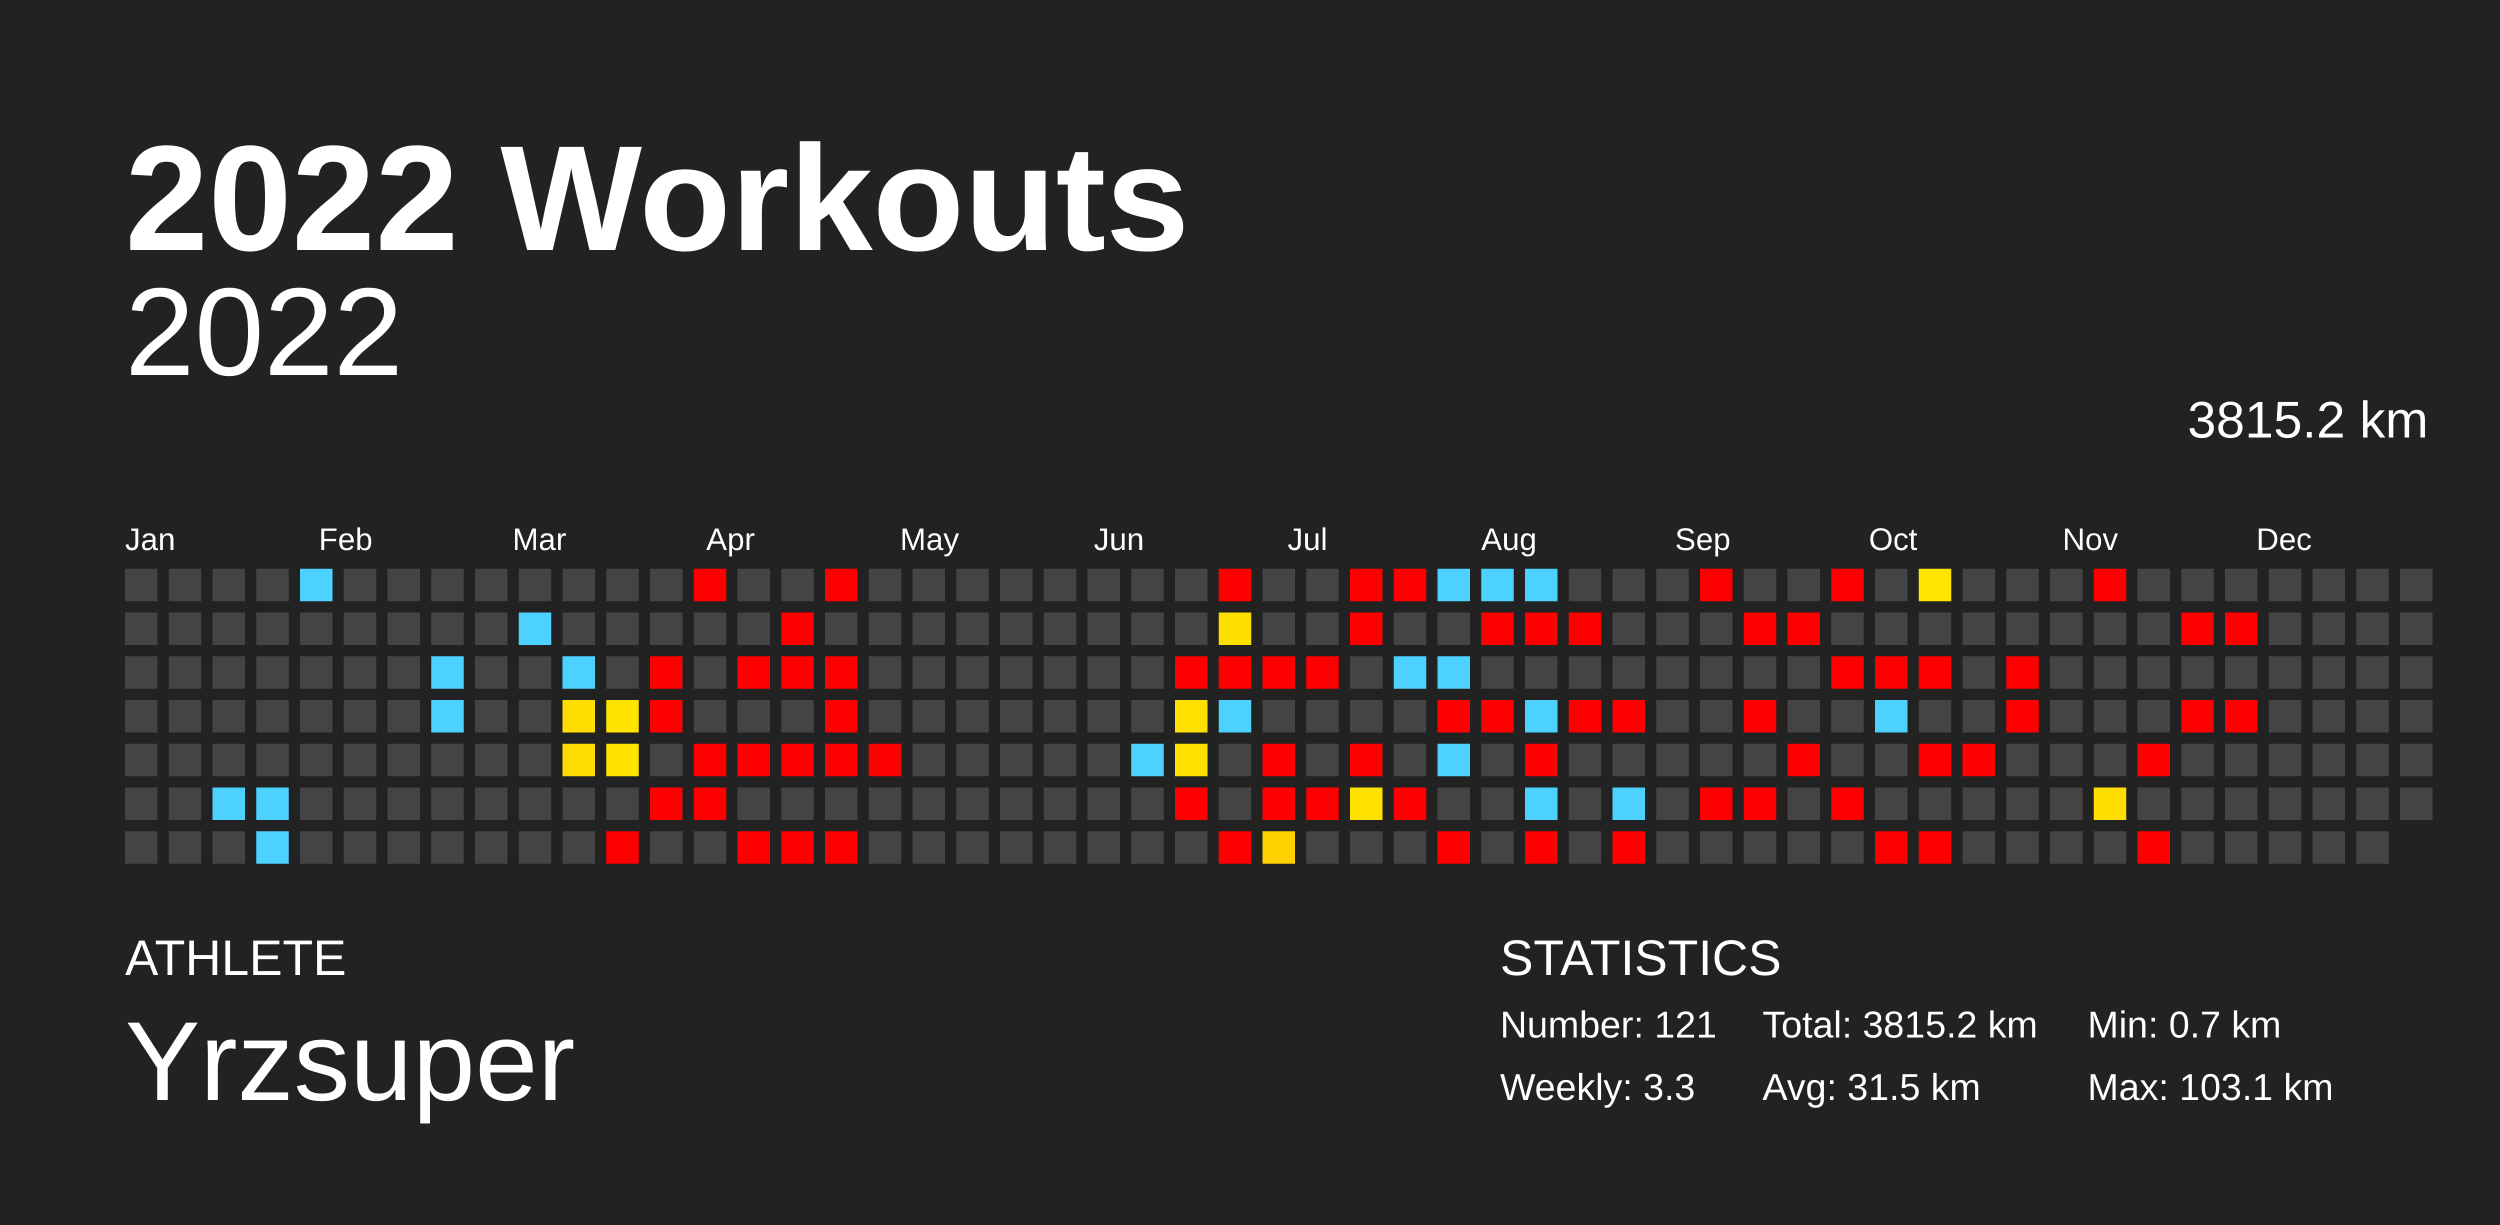
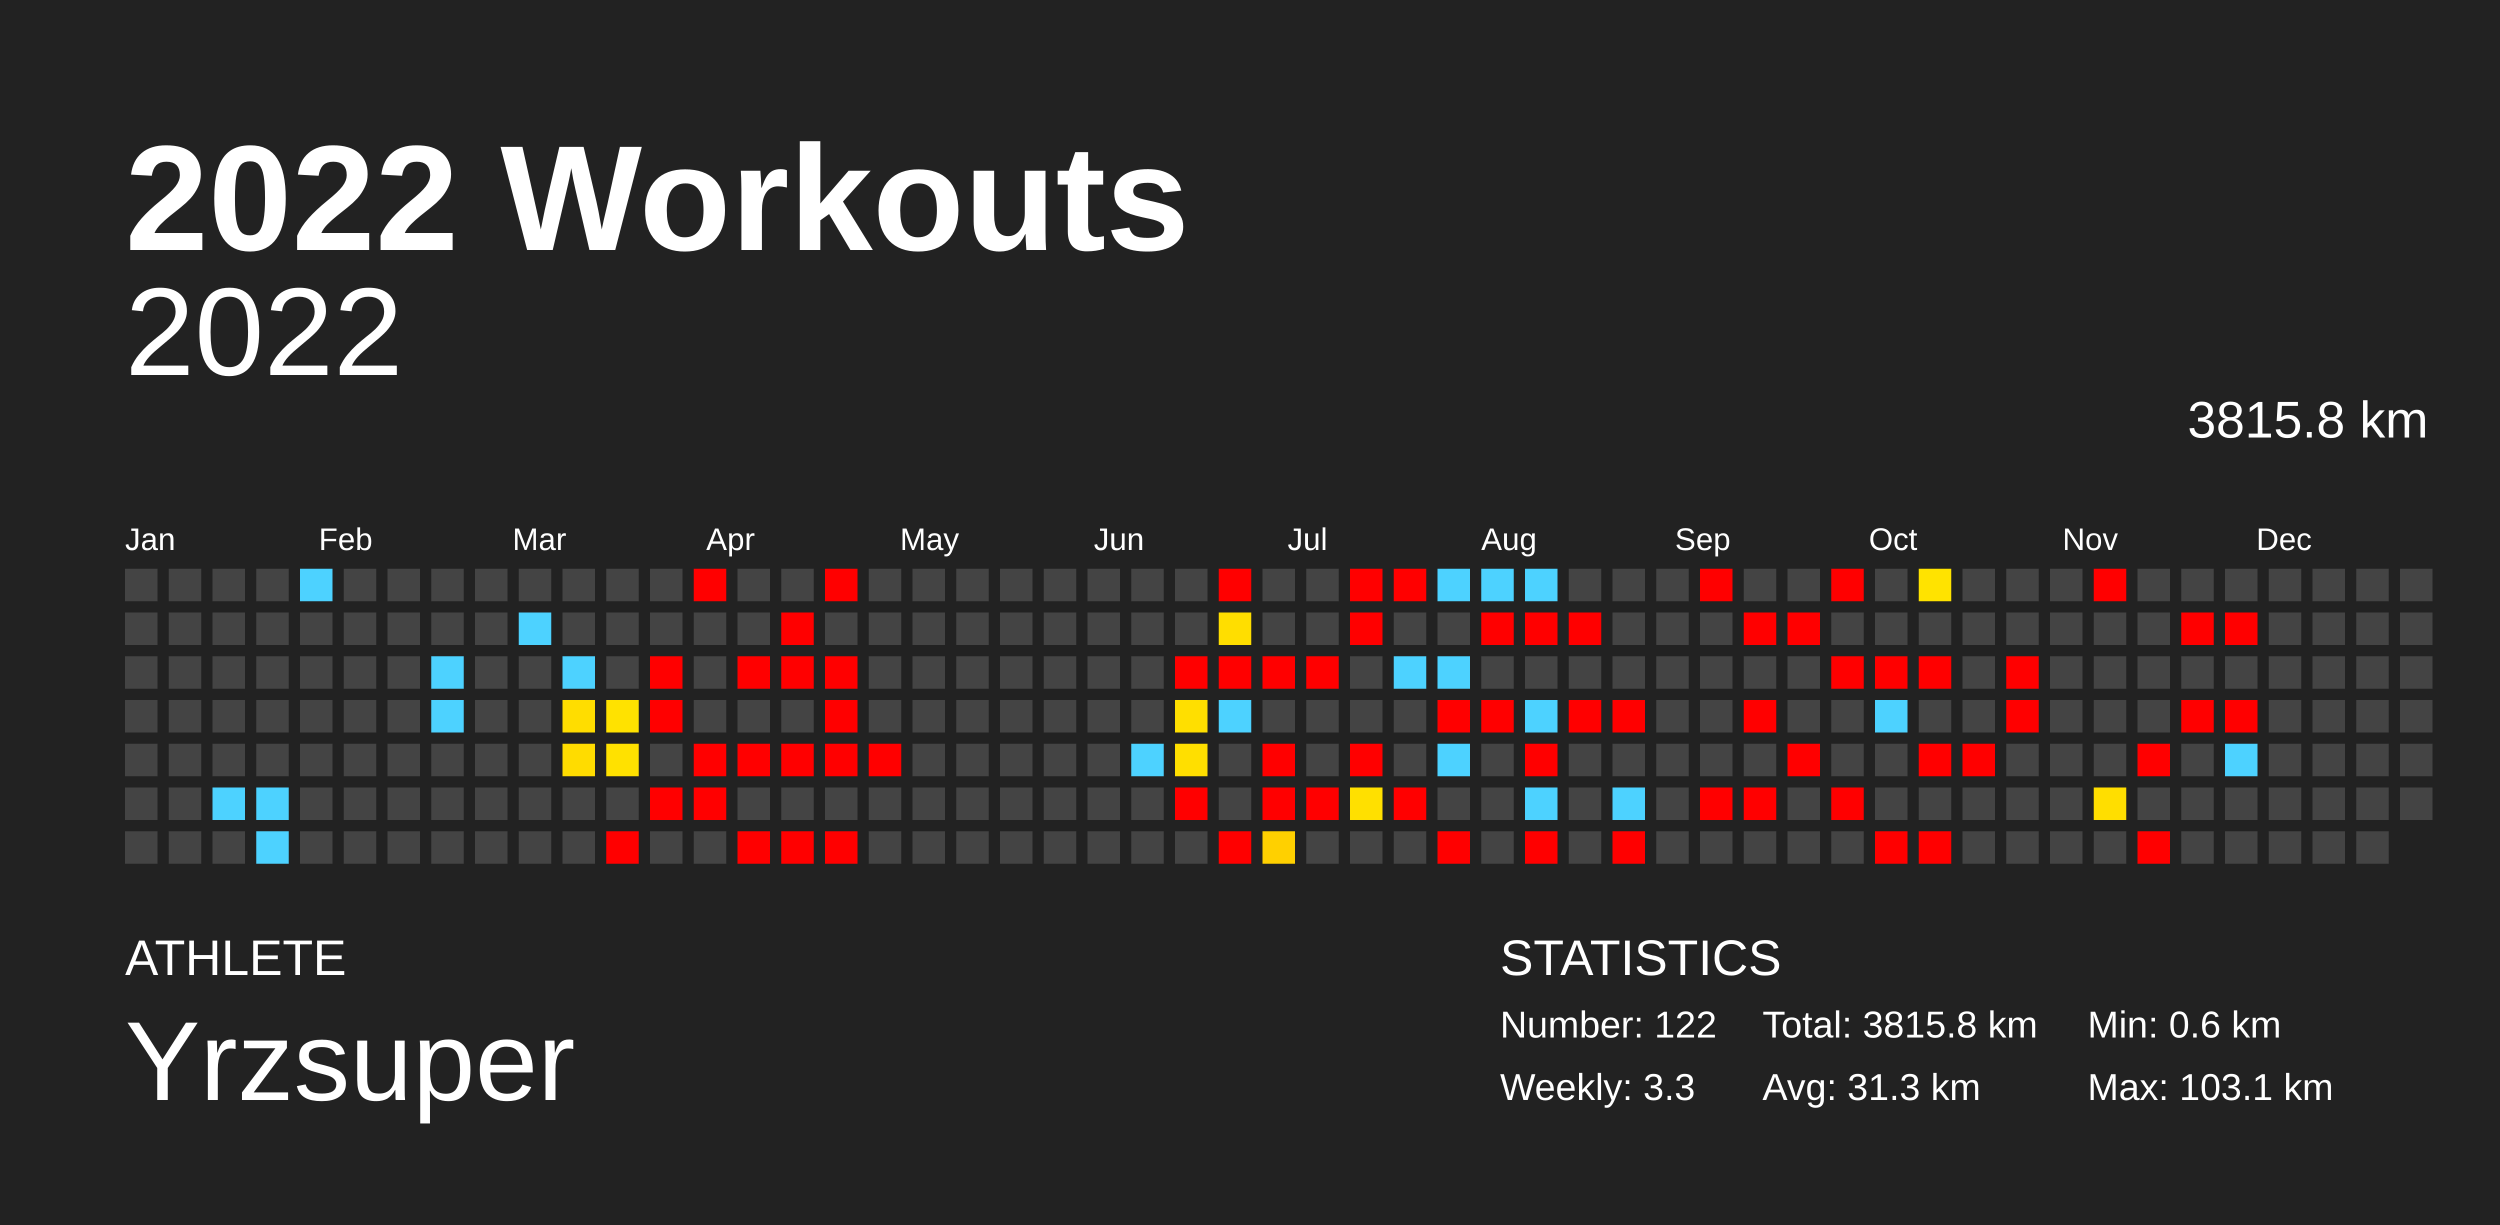
<svg xmlns="http://www.w3.org/2000/svg" baseProfile="full" height="98mm" version="1.1" viewBox="0,0,200,98" width="200mm">
  <defs />
  <rect fill="#222222" height="98" width="200" x="0" y="0" />
  <text fill="#FFFFFF" style="font-size:12px; font-family:Arial; font-weight:bold;" x="10" y="20">2022 Workouts</text>
  <text fill="#FFFFFF" style="font-size:4px; font-family:Arial" x="10" y="78">ATHLETE</text>
  <text fill="#FFFFFF" style="font-size:9px; font-family:Arial" x="10" y="88">Yrzsuper</text>
  <text fill="#FFFFFF" style="font-size:4px; font-family:Arial" x="120" y="78">STATISTICS</text>
-   <text fill="#FFFFFF" style="font-size:3px; font-family:Arial" x="120" y="83">Number: 121</text>
+   <text fill="#FFFFFF" style="font-size:3px; font-family:Arial" x="120" y="83">Number: 122</text>
  <text fill="#FFFFFF" style="font-size:3px; font-family:Arial" x="120" y="88">Weekly: 3.3</text>
-   <text fill="#FFFFFF" style="font-size:3px; font-family:Arial" x="141" y="83">Total: 3815.2 km</text>
-   <text fill="#FFFFFF" style="font-size:3px; font-family:Arial" x="141" y="88">Avg: 31.5 km</text>
-   <text fill="#FFFFFF" style="font-size:3px; font-family:Arial" x="167" y="83">Min: 0.7 km</text>
+   <text fill="#FFFFFF" style="font-size:3px; font-family:Arial" x="141" y="83">Total: 3815.8 km</text>
+   <text fill="#FFFFFF" style="font-size:3px; font-family:Arial" x="141" y="88">Avg: 31.3 km</text>
+   <text fill="#FFFFFF" style="font-size:3px; font-family:Arial" x="167" y="83">Min: 0.6 km</text>
  <text fill="#FFFFFF" style="font-size:3px; font-family:Arial" x="167" y="88">Max: 103.1 km</text>
  <text alignment-baseline="hanging" fill="#FFFFFF" style="font-size:10.0px; font-family:Arial;" x="10" y="30">2022</text>
-   <text alignment-baseline="hanging" fill="#FFFFFF" style="font-size:4.125px; font-family:Arial;" x="175" y="35">3815.2 km</text>
+   <text alignment-baseline="hanging" fill="#FFFFFF" style="font-size:4.125px; font-family:Arial;" x="175" y="35">3815.8 km</text>
  <text fill="#FFFFFF" style="font-size:2.5px; font-family:Arial" x="10.0" y="44">Jan</text>
  <text fill="#FFFFFF" style="font-size:2.5px; font-family:Arial" x="25.5" y="44">Feb</text>
  <text fill="#FFFFFF" style="font-size:2.5px; font-family:Arial" x="41.0" y="44">Mar</text>
  <text fill="#FFFFFF" style="font-size:2.5px; font-family:Arial" x="56.5" y="44">Apr</text>
  <text fill="#FFFFFF" style="font-size:2.5px; font-family:Arial" x="72.0" y="44">May</text>
  <text fill="#FFFFFF" style="font-size:2.5px; font-family:Arial" x="87.5" y="44">Jun</text>
  <text fill="#FFFFFF" style="font-size:2.5px; font-family:Arial" x="103.0" y="44">Jul</text>
  <text fill="#FFFFFF" style="font-size:2.5px; font-family:Arial" x="118.5" y="44">Aug</text>
  <text fill="#FFFFFF" style="font-size:2.5px; font-family:Arial" x="134.0" y="44">Sep</text>
  <text fill="#FFFFFF" style="font-size:2.5px; font-family:Arial" x="149.5" y="44">Oct</text>
  <text fill="#FFFFFF" style="font-size:2.5px; font-family:Arial" x="165.0" y="44">Nov</text>
  <text fill="#FFFFFF" style="font-size:2.5px; font-family:Arial" x="180.5" y="44">Dec</text>
  <rect fill="#444444" height="2.6" width="2.6" x="10.0" y="45.5" />
  <rect fill="#444444" height="2.6" width="2.6" x="10.0" y="49.0" />
  <rect fill="#444444" height="2.6" width="2.6" x="10.0" y="52.5" />
  <rect fill="#444444" height="2.6" width="2.6" x="10.0" y="56.0" />
  <rect fill="#444444" height="2.6" width="2.6" x="10.0" y="59.5" />
  <rect fill="#444444" height="2.6" width="2.6" x="10.0" y="63.0" />
  <rect fill="#444444" height="2.6" width="2.6" x="10.0" y="66.5" />
  <rect fill="#444444" height="2.6" width="2.6" x="13.5" y="45.5" />
  <rect fill="#444444" height="2.6" width="2.6" x="13.5" y="49.0" />
  <rect fill="#444444" height="2.6" width="2.6" x="13.5" y="52.5" />
  <rect fill="#444444" height="2.6" width="2.6" x="13.5" y="56.0" />
  <rect fill="#444444" height="2.6" width="2.6" x="13.5" y="59.5" />
  <rect fill="#444444" height="2.6" width="2.6" x="13.5" y="63.0" />
  <rect fill="#444444" height="2.6" width="2.6" x="13.5" y="66.5" />
  <rect fill="#444444" height="2.6" width="2.6" x="17.0" y="45.5" />
  <rect fill="#444444" height="2.6" width="2.6" x="17.0" y="49.0" />
  <rect fill="#444444" height="2.6" width="2.6" x="17.0" y="52.5" />
  <rect fill="#444444" height="2.6" width="2.6" x="17.0" y="56.0" />
  <rect fill="#444444" height="2.6" width="2.6" x="17.0" y="59.5" />
  <rect fill="#4dd2ff" height="2.6" width="2.6" x="17.0" y="63.0" />
  <rect fill="#444444" height="2.6" width="2.6" x="17.0" y="66.5" />
  <rect fill="#444444" height="2.6" width="2.6" x="20.5" y="45.5" />
  <rect fill="#444444" height="2.6" width="2.6" x="20.5" y="49.0" />
  <rect fill="#444444" height="2.6" width="2.6" x="20.5" y="52.5" />
  <rect fill="#444444" height="2.6" width="2.6" x="20.5" y="56.0" />
  <rect fill="#444444" height="2.6" width="2.6" x="20.5" y="59.5" />
  <rect fill="#4dd2ff" height="2.6" width="2.6" x="20.5" y="63.0" />
  <rect fill="#4dd2ff" height="2.6" width="2.6" x="20.5" y="66.5" />
  <rect fill="#4dd2ff" height="2.6" width="2.6" x="24.0" y="45.5" />
  <rect fill="#444444" height="2.6" width="2.6" x="24.0" y="49.0" />
  <rect fill="#444444" height="2.6" width="2.6" x="24.0" y="52.5" />
  <rect fill="#444444" height="2.6" width="2.6" x="24.0" y="56.0" />
  <rect fill="#444444" height="2.6" width="2.6" x="24.0" y="59.5" />
  <rect fill="#444444" height="2.6" width="2.6" x="24.0" y="63.0" />
  <rect fill="#444444" height="2.6" width="2.6" x="24.0" y="66.5" />
  <rect fill="#444444" height="2.6" width="2.6" x="27.5" y="45.5" />
  <rect fill="#444444" height="2.6" width="2.6" x="27.5" y="49.0" />
  <rect fill="#444444" height="2.6" width="2.6" x="27.5" y="52.5" />
  <rect fill="#444444" height="2.6" width="2.6" x="27.5" y="56.0" />
  <rect fill="#444444" height="2.6" width="2.6" x="27.5" y="59.5" />
  <rect fill="#444444" height="2.6" width="2.6" x="27.5" y="63.0" />
  <rect fill="#444444" height="2.6" width="2.6" x="27.5" y="66.5" />
  <rect fill="#444444" height="2.6" width="2.6" x="31.0" y="45.5" />
  <rect fill="#444444" height="2.6" width="2.6" x="31.0" y="49.0" />
  <rect fill="#444444" height="2.6" width="2.6" x="31.0" y="52.5" />
  <rect fill="#444444" height="2.6" width="2.6" x="31.0" y="56.0" />
  <rect fill="#444444" height="2.6" width="2.6" x="31.0" y="59.5" />
  <rect fill="#444444" height="2.6" width="2.6" x="31.0" y="63.0" />
  <rect fill="#444444" height="2.6" width="2.6" x="31.0" y="66.5" />
  <rect fill="#444444" height="2.6" width="2.6" x="34.5" y="45.5" />
  <rect fill="#444444" height="2.6" width="2.6" x="34.5" y="49.0" />
  <rect fill="#4dd2ff" height="2.6" width="2.6" x="34.5" y="52.5" />
  <rect fill="#4dd2ff" height="2.6" width="2.6" x="34.5" y="56.0" />
  <rect fill="#444444" height="2.6" width="2.6" x="34.5" y="59.5" />
  <rect fill="#444444" height="2.6" width="2.6" x="34.5" y="63.0" />
  <rect fill="#444444" height="2.6" width="2.6" x="34.5" y="66.5" />
  <rect fill="#444444" height="2.6" width="2.6" x="38.0" y="45.5" />
  <rect fill="#444444" height="2.6" width="2.6" x="38.0" y="49.0" />
  <rect fill="#444444" height="2.6" width="2.6" x="38.0" y="52.5" />
  <rect fill="#444444" height="2.6" width="2.6" x="38.0" y="56.0" />
  <rect fill="#444444" height="2.6" width="2.6" x="38.0" y="59.5" />
  <rect fill="#444444" height="2.6" width="2.6" x="38.0" y="63.0" />
  <rect fill="#444444" height="2.6" width="2.6" x="38.0" y="66.5" />
  <rect fill="#444444" height="2.6" width="2.6" x="41.5" y="45.5" />
  <rect fill="#4dd2ff" height="2.6" width="2.6" x="41.5" y="49.0" />
  <rect fill="#444444" height="2.6" width="2.6" x="41.5" y="52.5" />
  <rect fill="#444444" height="2.6" width="2.6" x="41.5" y="56.0" />
  <rect fill="#444444" height="2.6" width="2.6" x="41.5" y="59.5" />
  <rect fill="#444444" height="2.6" width="2.6" x="41.5" y="63.0" />
  <rect fill="#444444" height="2.6" width="2.6" x="41.5" y="66.5" />
  <rect fill="#444444" height="2.6" width="2.6" x="45.0" y="45.5" />
  <rect fill="#444444" height="2.6" width="2.6" x="45.0" y="49.0" />
  <rect fill="#4dd2ff" height="2.6" width="2.6" x="45.0" y="52.5" />
-   <rect fill="#ffde00" height="2.6" width="2.6" x="45.0" y="56.0" />
-   <rect fill="#ffdd00" height="2.6" width="2.6" x="45.0" y="59.5" />
+   <rect fill="#ffdd00" height="2.6" width="2.6" x="45.0" y="56.0" />
+   <rect fill="#ffdc00" height="2.6" width="2.6" x="45.0" y="59.5" />
  <rect fill="#444444" height="2.6" width="2.6" x="45.0" y="63.0" />
  <rect fill="#444444" height="2.6" width="2.6" x="45.0" y="66.5" />
  <rect fill="#444444" height="2.6" width="2.6" x="48.5" y="45.5" />
  <rect fill="#444444" height="2.6" width="2.6" x="48.5" y="49.0" />
  <rect fill="#444444" height="2.6" width="2.6" x="48.5" y="52.5" />
-   <rect fill="#ffe300" height="2.6" width="2.6" x="48.5" y="56.0" />
-   <rect fill="#ffe200" height="2.6" width="2.6" x="48.5" y="59.5" />
+   <rect fill="#ffe200" height="2.6" width="2.6" x="48.5" y="56.0" />
+   <rect fill="#ffe100" height="2.6" width="2.6" x="48.5" y="59.5" />
  <rect fill="#444444" height="2.6" width="2.6" x="48.5" y="63.0" />
  <rect fill="red" height="2.6" width="2.6" x="48.5" y="66.5" />
  <rect fill="#444444" height="2.6" width="2.6" x="52.0" y="45.5" />
  <rect fill="#444444" height="2.6" width="2.6" x="52.0" y="49.0" />
  <rect fill="red" height="2.6" width="2.6" x="52.0" y="52.5" />
  <rect fill="red" height="2.6" width="2.6" x="52.0" y="56.0" />
  <rect fill="#444444" height="2.6" width="2.6" x="52.0" y="59.5" />
  <rect fill="red" height="2.6" width="2.6" x="52.0" y="63.0" />
  <rect fill="#444444" height="2.6" width="2.6" x="52.0" y="66.5" />
  <rect fill="red" height="2.6" width="2.6" x="55.5" y="45.5" />
  <rect fill="#444444" height="2.6" width="2.6" x="55.5" y="49.0" />
  <rect fill="#444444" height="2.6" width="2.6" x="55.5" y="52.5" />
  <rect fill="#444444" height="2.6" width="2.6" x="55.5" y="56.0" />
  <rect fill="red" height="2.6" width="2.6" x="55.5" y="59.5" />
  <rect fill="red" height="2.6" width="2.6" x="55.5" y="63.0" />
  <rect fill="#444444" height="2.6" width="2.6" x="55.5" y="66.5" />
  <rect fill="#444444" height="2.6" width="2.6" x="59.0" y="45.5" />
  <rect fill="#444444" height="2.6" width="2.6" x="59.0" y="49.0" />
  <rect fill="red" height="2.6" width="2.6" x="59.0" y="52.5" />
  <rect fill="#444444" height="2.6" width="2.6" x="59.0" y="56.0" />
  <rect fill="red" height="2.6" width="2.6" x="59.0" y="59.5" />
  <rect fill="#444444" height="2.6" width="2.6" x="59.0" y="63.0" />
  <rect fill="red" height="2.6" width="2.6" x="59.0" y="66.5" />
  <rect fill="#444444" height="2.6" width="2.6" x="62.5" y="45.5" />
  <rect fill="red" height="2.6" width="2.6" x="62.5" y="49.0" />
  <rect fill="red" height="2.6" width="2.6" x="62.5" y="52.5" />
  <rect fill="#444444" height="2.6" width="2.6" x="62.5" y="56.0" />
  <rect fill="red" height="2.6" width="2.6" x="62.5" y="59.5" />
  <rect fill="#444444" height="2.6" width="2.6" x="62.5" y="63.0" />
  <rect fill="red" height="2.6" width="2.6" x="62.5" y="66.5" />
  <rect fill="red" height="2.6" width="2.6" x="66.0" y="45.5" />
  <rect fill="#444444" height="2.6" width="2.6" x="66.0" y="49.0" />
  <rect fill="red" height="2.6" width="2.6" x="66.0" y="52.5" />
  <rect fill="red" height="2.6" width="2.6" x="66.0" y="56.0" />
  <rect fill="red" height="2.6" width="2.6" x="66.0" y="59.5" />
  <rect fill="#444444" height="2.6" width="2.6" x="66.0" y="63.0" />
  <rect fill="red" height="2.6" width="2.6" x="66.0" y="66.5" />
  <rect fill="#444444" height="2.6" width="2.6" x="69.5" y="45.5" />
  <rect fill="#444444" height="2.6" width="2.6" x="69.5" y="49.0" />
  <rect fill="#444444" height="2.6" width="2.6" x="69.5" y="52.5" />
  <rect fill="#444444" height="2.6" width="2.6" x="69.5" y="56.0" />
  <rect fill="red" height="2.6" width="2.6" x="69.5" y="59.5" />
  <rect fill="#444444" height="2.6" width="2.6" x="69.5" y="63.0" />
  <rect fill="#444444" height="2.6" width="2.6" x="69.5" y="66.5" />
  <rect fill="#444444" height="2.6" width="2.6" x="73.0" y="45.5" />
  <rect fill="#444444" height="2.6" width="2.6" x="73.0" y="49.0" />
  <rect fill="#444444" height="2.6" width="2.6" x="73.0" y="52.5" />
  <rect fill="#444444" height="2.6" width="2.6" x="73.0" y="56.0" />
  <rect fill="#444444" height="2.6" width="2.6" x="73.0" y="59.5" />
  <rect fill="#444444" height="2.6" width="2.6" x="73.0" y="63.0" />
  <rect fill="#444444" height="2.6" width="2.6" x="73.0" y="66.5" />
  <rect fill="#444444" height="2.6" width="2.6" x="76.5" y="45.5" />
  <rect fill="#444444" height="2.6" width="2.6" x="76.5" y="49.0" />
  <rect fill="#444444" height="2.6" width="2.6" x="76.5" y="52.5" />
  <rect fill="#444444" height="2.6" width="2.6" x="76.5" y="56.0" />
  <rect fill="#444444" height="2.6" width="2.6" x="76.5" y="59.5" />
  <rect fill="#444444" height="2.6" width="2.6" x="76.5" y="63.0" />
  <rect fill="#444444" height="2.6" width="2.6" x="76.5" y="66.5" />
  <rect fill="#444444" height="2.6" width="2.6" x="80.0" y="45.5" />
  <rect fill="#444444" height="2.6" width="2.6" x="80.0" y="49.0" />
  <rect fill="#444444" height="2.6" width="2.6" x="80.0" y="52.5" />
  <rect fill="#444444" height="2.6" width="2.6" x="80.0" y="56.0" />
  <rect fill="#444444" height="2.6" width="2.6" x="80.0" y="59.5" />
  <rect fill="#444444" height="2.6" width="2.6" x="80.0" y="63.0" />
  <rect fill="#444444" height="2.6" width="2.6" x="80.0" y="66.5" />
  <rect fill="#444444" height="2.6" width="2.6" x="83.5" y="45.5" />
  <rect fill="#444444" height="2.6" width="2.6" x="83.5" y="49.0" />
  <rect fill="#444444" height="2.6" width="2.6" x="83.5" y="52.5" />
  <rect fill="#444444" height="2.6" width="2.6" x="83.5" y="56.0" />
  <rect fill="#444444" height="2.6" width="2.6" x="83.5" y="59.5" />
  <rect fill="#444444" height="2.6" width="2.6" x="83.5" y="63.0" />
  <rect fill="#444444" height="2.6" width="2.6" x="83.5" y="66.5" />
  <rect fill="#444444" height="2.6" width="2.6" x="87.0" y="45.5" />
  <rect fill="#444444" height="2.6" width="2.6" x="87.0" y="49.0" />
  <rect fill="#444444" height="2.6" width="2.6" x="87.0" y="52.5" />
  <rect fill="#444444" height="2.6" width="2.6" x="87.0" y="56.0" />
  <rect fill="#444444" height="2.6" width="2.6" x="87.0" y="59.5" />
  <rect fill="#444444" height="2.6" width="2.6" x="87.0" y="63.0" />
  <rect fill="#444444" height="2.6" width="2.6" x="87.0" y="66.5" />
  <rect fill="#444444" height="2.6" width="2.6" x="90.5" y="45.5" />
  <rect fill="#444444" height="2.6" width="2.6" x="90.5" y="49.0" />
  <rect fill="#444444" height="2.6" width="2.6" x="90.5" y="52.5" />
  <rect fill="#444444" height="2.6" width="2.6" x="90.5" y="56.0" />
  <rect fill="#4dd2ff" height="2.6" width="2.6" x="90.5" y="59.5" />
  <rect fill="#444444" height="2.6" width="2.6" x="90.5" y="63.0" />
  <rect fill="#444444" height="2.6" width="2.6" x="90.5" y="66.5" />
  <rect fill="#444444" height="2.6" width="2.6" x="94.0" y="45.5" />
  <rect fill="#444444" height="2.6" width="2.6" x="94.0" y="49.0" />
  <rect fill="red" height="2.6" width="2.6" x="94.0" y="52.5" />
-   <rect fill="#ffe000" height="2.6" width="2.6" x="94.0" y="56.0" />
-   <rect fill="#ffe000" height="2.6" width="2.6" x="94.0" y="59.5" />
+   <rect fill="#ffdf00" height="2.6" width="2.6" x="94.0" y="56.0" />
+   <rect fill="#ffdf00" height="2.6" width="2.6" x="94.0" y="59.5" />
  <rect fill="red" height="2.6" width="2.6" x="94.0" y="63.0" />
  <rect fill="#444444" height="2.6" width="2.6" x="94.0" y="66.5" />
  <rect fill="red" height="2.6" width="2.6" x="97.5" y="45.5" />
-   <rect fill="#ffdf00" height="2.6" width="2.6" x="97.5" y="49.0" />
+   <rect fill="#ffde00" height="2.6" width="2.6" x="97.5" y="49.0" />
  <rect fill="red" height="2.6" width="2.6" x="97.5" y="52.5" />
  <rect fill="#4dd2ff" height="2.6" width="2.6" x="97.5" y="56.0" />
  <rect fill="#444444" height="2.6" width="2.6" x="97.5" y="59.5" />
  <rect fill="#444444" height="2.6" width="2.6" x="97.5" y="63.0" />
  <rect fill="red" height="2.6" width="2.6" x="97.5" y="66.5" />
  <rect fill="#444444" height="2.6" width="2.6" x="101.0" y="45.5" />
  <rect fill="#444444" height="2.6" width="2.6" x="101.0" y="49.0" />
  <rect fill="red" height="2.6" width="2.6" x="101.0" y="52.5" />
  <rect fill="#444444" height="2.6" width="2.6" x="101.0" y="56.0" />
  <rect fill="red" height="2.6" width="2.6" x="101.0" y="59.5" />
  <rect fill="red" height="2.6" width="2.6" x="101.0" y="63.0" />
-   <rect fill="#ffd100" height="2.6" width="2.6" x="101.0" y="66.5" />
+   <rect fill="#ffd000" height="2.6" width="2.6" x="101.0" y="66.5" />
  <rect fill="#444444" height="2.6" width="2.6" x="104.5" y="45.5" />
  <rect fill="#444444" height="2.6" width="2.6" x="104.5" y="49.0" />
  <rect fill="red" height="2.6" width="2.6" x="104.5" y="52.5" />
  <rect fill="#444444" height="2.6" width="2.6" x="104.5" y="56.0" />
  <rect fill="#444444" height="2.6" width="2.6" x="104.5" y="59.5" />
  <rect fill="red" height="2.6" width="2.6" x="104.5" y="63.0" />
  <rect fill="#444444" height="2.6" width="2.6" x="104.5" y="66.5" />
  <rect fill="red" height="2.6" width="2.6" x="108.0" y="45.5" />
  <rect fill="red" height="2.6" width="2.6" x="108.0" y="49.0" />
  <rect fill="#444444" height="2.6" width="2.6" x="108.0" y="52.5" />
  <rect fill="#444444" height="2.6" width="2.6" x="108.0" y="56.0" />
  <rect fill="red" height="2.6" width="2.6" x="108.0" y="59.5" />
-   <rect fill="#ffe100" height="2.6" width="2.6" x="108.0" y="63.0" />
+   <rect fill="#ffe000" height="2.6" width="2.6" x="108.0" y="63.0" />
  <rect fill="#444444" height="2.6" width="2.6" x="108.0" y="66.5" />
  <rect fill="red" height="2.6" width="2.6" x="111.5" y="45.5" />
  <rect fill="#444444" height="2.6" width="2.6" x="111.5" y="49.0" />
  <rect fill="#4dd2ff" height="2.6" width="2.6" x="111.5" y="52.5" />
  <rect fill="#444444" height="2.6" width="2.6" x="111.5" y="56.0" />
  <rect fill="#444444" height="2.6" width="2.6" x="111.5" y="59.5" />
  <rect fill="red" height="2.6" width="2.6" x="111.5" y="63.0" />
  <rect fill="#444444" height="2.6" width="2.6" x="111.5" y="66.5" />
  <rect fill="#4dd2ff" height="2.6" width="2.6" x="115.0" y="45.5" />
  <rect fill="#444444" height="2.6" width="2.6" x="115.0" y="49.0" />
  <rect fill="#4dd2ff" height="2.6" width="2.6" x="115.0" y="52.5" />
  <rect fill="red" height="2.6" width="2.6" x="115.0" y="56.0" />
  <rect fill="#4dd2ff" height="2.6" width="2.6" x="115.0" y="59.5" />
  <rect fill="#444444" height="2.6" width="2.6" x="115.0" y="63.0" />
  <rect fill="red" height="2.6" width="2.6" x="115.0" y="66.5" />
  <rect fill="#4dd2ff" height="2.6" width="2.6" x="118.5" y="45.5" />
  <rect fill="red" height="2.6" width="2.6" x="118.5" y="49.0" />
  <rect fill="#444444" height="2.6" width="2.6" x="118.5" y="52.5" />
  <rect fill="red" height="2.6" width="2.6" x="118.5" y="56.0" />
  <rect fill="#444444" height="2.6" width="2.6" x="118.5" y="59.5" />
  <rect fill="#444444" height="2.6" width="2.6" x="118.5" y="63.0" />
  <rect fill="#444444" height="2.6" width="2.6" x="118.5" y="66.5" />
  <rect fill="#4dd2ff" height="2.6" width="2.6" x="122.0" y="45.5" />
  <rect fill="red" height="2.6" width="2.6" x="122.0" y="49.0" />
  <rect fill="#444444" height="2.6" width="2.6" x="122.0" y="52.5" />
  <rect fill="#4dd2ff" height="2.6" width="2.6" x="122.0" y="56.0" />
  <rect fill="red" height="2.6" width="2.6" x="122.0" y="59.5" />
  <rect fill="#4dd2ff" height="2.6" width="2.6" x="122.0" y="63.0" />
  <rect fill="red" height="2.6" width="2.6" x="122.0" y="66.5" />
  <rect fill="#444444" height="2.6" width="2.6" x="125.5" y="45.5" />
  <rect fill="red" height="2.6" width="2.6" x="125.5" y="49.0" />
  <rect fill="#444444" height="2.6" width="2.6" x="125.5" y="52.5" />
  <rect fill="red" height="2.6" width="2.6" x="125.5" y="56.0" />
  <rect fill="#444444" height="2.6" width="2.6" x="125.5" y="59.5" />
  <rect fill="#444444" height="2.6" width="2.6" x="125.5" y="63.0" />
  <rect fill="#444444" height="2.6" width="2.6" x="125.5" y="66.5" />
  <rect fill="#444444" height="2.6" width="2.6" x="129.0" y="45.5" />
  <rect fill="#444444" height="2.6" width="2.6" x="129.0" y="49.0" />
  <rect fill="#444444" height="2.6" width="2.6" x="129.0" y="52.5" />
  <rect fill="red" height="2.6" width="2.6" x="129.0" y="56.0" />
  <rect fill="#444444" height="2.6" width="2.6" x="129.0" y="59.5" />
  <rect fill="#4dd2ff" height="2.6" width="2.6" x="129.0" y="63.0" />
  <rect fill="red" height="2.6" width="2.6" x="129.0" y="66.5" />
  <rect fill="#444444" height="2.6" width="2.6" x="132.5" y="45.5" />
  <rect fill="#444444" height="2.6" width="2.6" x="132.5" y="49.0" />
  <rect fill="#444444" height="2.6" width="2.6" x="132.5" y="52.5" />
  <rect fill="#444444" height="2.6" width="2.6" x="132.5" y="56.0" />
  <rect fill="#444444" height="2.6" width="2.6" x="132.5" y="59.5" />
  <rect fill="#444444" height="2.6" width="2.6" x="132.5" y="63.0" />
  <rect fill="#444444" height="2.6" width="2.6" x="132.5" y="66.5" />
  <rect fill="red" height="2.6" width="2.6" x="136.0" y="45.5" />
  <rect fill="#444444" height="2.6" width="2.6" x="136.0" y="49.0" />
  <rect fill="#444444" height="2.6" width="2.6" x="136.0" y="52.5" />
  <rect fill="#444444" height="2.6" width="2.6" x="136.0" y="56.0" />
  <rect fill="#444444" height="2.6" width="2.6" x="136.0" y="59.5" />
  <rect fill="red" height="2.6" width="2.6" x="136.0" y="63.0" />
  <rect fill="#444444" height="2.6" width="2.6" x="136.0" y="66.5" />
  <rect fill="#444444" height="2.6" width="2.6" x="139.5" y="45.5" />
  <rect fill="red" height="2.6" width="2.6" x="139.5" y="49.0" />
  <rect fill="#444444" height="2.6" width="2.6" x="139.5" y="52.5" />
  <rect fill="red" height="2.6" width="2.6" x="139.5" y="56.0" />
  <rect fill="#444444" height="2.6" width="2.6" x="139.5" y="59.5" />
  <rect fill="red" height="2.6" width="2.6" x="139.5" y="63.0" />
  <rect fill="#444444" height="2.6" width="2.6" x="139.5" y="66.5" />
  <rect fill="#444444" height="2.6" width="2.6" x="143.0" y="45.5" />
  <rect fill="red" height="2.6" width="2.6" x="143.0" y="49.0" />
  <rect fill="#444444" height="2.6" width="2.6" x="143.0" y="52.5" />
  <rect fill="#444444" height="2.6" width="2.6" x="143.0" y="56.0" />
  <rect fill="red" height="2.6" width="2.6" x="143.0" y="59.5" />
  <rect fill="#444444" height="2.6" width="2.6" x="143.0" y="63.0" />
  <rect fill="#444444" height="2.6" width="2.6" x="143.0" y="66.5" />
  <rect fill="red" height="2.6" width="2.6" x="146.5" y="45.5" />
  <rect fill="#444444" height="2.6" width="2.6" x="146.5" y="49.0" />
  <rect fill="red" height="2.6" width="2.6" x="146.5" y="52.5" />
  <rect fill="#444444" height="2.6" width="2.6" x="146.5" y="56.0" />
  <rect fill="#444444" height="2.6" width="2.6" x="146.5" y="59.5" />
  <rect fill="red" height="2.6" width="2.6" x="146.5" y="63.0" />
  <rect fill="#444444" height="2.6" width="2.6" x="146.5" y="66.5" />
  <rect fill="#444444" height="2.6" width="2.6" x="150.0" y="45.5" />
  <rect fill="#444444" height="2.6" width="2.6" x="150.0" y="49.0" />
  <rect fill="red" height="2.6" width="2.6" x="150.0" y="52.5" />
  <rect fill="#4dd2ff" height="2.6" width="2.6" x="150.0" y="56.0" />
  <rect fill="#444444" height="2.6" width="2.6" x="150.0" y="59.5" />
  <rect fill="#444444" height="2.6" width="2.6" x="150.0" y="63.0" />
  <rect fill="red" height="2.6" width="2.6" x="150.0" y="66.5" />
-   <rect fill="#ffe400" height="2.6" width="2.6" x="153.5" y="45.5" />
+   <rect fill="#ffe300" height="2.6" width="2.6" x="153.5" y="45.5" />
  <rect fill="#444444" height="2.6" width="2.6" x="153.5" y="49.0" />
  <rect fill="red" height="2.6" width="2.6" x="153.5" y="52.5" />
  <rect fill="#444444" height="2.6" width="2.6" x="153.5" y="56.0" />
  <rect fill="red" height="2.6" width="2.6" x="153.5" y="59.5" />
  <rect fill="#444444" height="2.6" width="2.6" x="153.5" y="63.0" />
  <rect fill="red" height="2.6" width="2.6" x="153.5" y="66.5" />
  <rect fill="#444444" height="2.6" width="2.6" x="157.0" y="45.5" />
  <rect fill="#444444" height="2.6" width="2.6" x="157.0" y="49.0" />
  <rect fill="#444444" height="2.6" width="2.6" x="157.0" y="52.5" />
  <rect fill="#444444" height="2.6" width="2.6" x="157.0" y="56.0" />
  <rect fill="red" height="2.6" width="2.6" x="157.0" y="59.5" />
  <rect fill="#444444" height="2.6" width="2.6" x="157.0" y="63.0" />
  <rect fill="#444444" height="2.6" width="2.6" x="157.0" y="66.5" />
  <rect fill="#444444" height="2.6" width="2.6" x="160.5" y="45.5" />
  <rect fill="#444444" height="2.6" width="2.6" x="160.5" y="49.0" />
  <rect fill="red" height="2.6" width="2.6" x="160.5" y="52.5" />
  <rect fill="red" height="2.6" width="2.6" x="160.5" y="56.0" />
  <rect fill="#444444" height="2.6" width="2.6" x="160.5" y="59.5" />
  <rect fill="#444444" height="2.6" width="2.6" x="160.5" y="63.0" />
  <rect fill="#444444" height="2.6" width="2.6" x="160.5" y="66.5" />
  <rect fill="#444444" height="2.6" width="2.6" x="164.0" y="45.5" />
  <rect fill="#444444" height="2.6" width="2.6" x="164.0" y="49.0" />
  <rect fill="#444444" height="2.6" width="2.6" x="164.0" y="52.5" />
  <rect fill="#444444" height="2.6" width="2.6" x="164.0" y="56.0" />
  <rect fill="#444444" height="2.6" width="2.6" x="164.0" y="59.5" />
  <rect fill="#444444" height="2.6" width="2.6" x="164.0" y="63.0" />
  <rect fill="#444444" height="2.6" width="2.6" x="164.0" y="66.5" />
  <rect fill="red" height="2.6" width="2.6" x="167.5" y="45.5" />
  <rect fill="#444444" height="2.6" width="2.6" x="167.5" y="49.0" />
  <rect fill="#444444" height="2.6" width="2.6" x="167.5" y="52.5" />
  <rect fill="#444444" height="2.6" width="2.6" x="167.5" y="56.0" />
  <rect fill="#444444" height="2.6" width="2.6" x="167.5" y="59.5" />
-   <rect fill="#ffdf00" height="2.6" width="2.6" x="167.5" y="63.0" />
+   <rect fill="#ffde00" height="2.6" width="2.6" x="167.5" y="63.0" />
  <rect fill="#444444" height="2.6" width="2.6" x="167.5" y="66.5" />
  <rect fill="#444444" height="2.6" width="2.6" x="171.0" y="45.5" />
  <rect fill="#444444" height="2.6" width="2.6" x="171.0" y="49.0" />
  <rect fill="#444444" height="2.6" width="2.6" x="171.0" y="52.5" />
  <rect fill="#444444" height="2.6" width="2.6" x="171.0" y="56.0" />
  <rect fill="red" height="2.6" width="2.6" x="171.0" y="59.5" />
  <rect fill="#444444" height="2.6" width="2.6" x="171.0" y="63.0" />
  <rect fill="red" height="2.6" width="2.6" x="171.0" y="66.5" />
  <rect fill="#444444" height="2.6" width="2.6" x="174.5" y="45.5" />
  <rect fill="red" height="2.6" width="2.6" x="174.5" y="49.0" />
  <rect fill="#444444" height="2.6" width="2.6" x="174.5" y="52.5" />
  <rect fill="red" height="2.6" width="2.6" x="174.5" y="56.0" />
  <rect fill="#444444" height="2.6" width="2.6" x="174.5" y="59.5" />
  <rect fill="#444444" height="2.6" width="2.6" x="174.5" y="63.0" />
  <rect fill="#444444" height="2.6" width="2.6" x="174.5" y="66.5" />
  <rect fill="#444444" height="2.6" width="2.6" x="178.0" y="45.5" />
  <rect fill="red" height="2.6" width="2.6" x="178.0" y="49.0" />
  <rect fill="#444444" height="2.6" width="2.6" x="178.0" y="52.5" />
  <rect fill="red" height="2.6" width="2.6" x="178.0" y="56.0" />
-   <rect fill="#444444" height="2.6" width="2.6" x="178.0" y="59.5" />
+   <rect fill="#4dd2ff" height="2.6" width="2.6" x="178.0" y="59.5" />
  <rect fill="#444444" height="2.6" width="2.6" x="178.0" y="63.0" />
  <rect fill="#444444" height="2.6" width="2.6" x="178.0" y="66.5" />
  <rect fill="#444444" height="2.6" width="2.6" x="181.5" y="45.5" />
  <rect fill="#444444" height="2.6" width="2.6" x="181.5" y="49.0" />
  <rect fill="#444444" height="2.6" width="2.6" x="181.5" y="52.5" />
  <rect fill="#444444" height="2.6" width="2.6" x="181.5" y="56.0" />
  <rect fill="#444444" height="2.6" width="2.6" x="181.5" y="59.5" />
  <rect fill="#444444" height="2.6" width="2.6" x="181.5" y="63.0" />
  <rect fill="#444444" height="2.6" width="2.6" x="181.5" y="66.5" />
  <rect fill="#444444" height="2.6" width="2.6" x="185.0" y="45.5" />
  <rect fill="#444444" height="2.6" width="2.6" x="185.0" y="49.0" />
  <rect fill="#444444" height="2.6" width="2.6" x="185.0" y="52.5" />
  <rect fill="#444444" height="2.6" width="2.6" x="185.0" y="56.0" />
  <rect fill="#444444" height="2.6" width="2.6" x="185.0" y="59.5" />
  <rect fill="#444444" height="2.6" width="2.6" x="185.0" y="63.0" />
  <rect fill="#444444" height="2.6" width="2.6" x="185.0" y="66.5" />
  <rect fill="#444444" height="2.6" width="2.6" x="188.5" y="45.5" />
  <rect fill="#444444" height="2.6" width="2.6" x="188.5" y="49.0" />
  <rect fill="#444444" height="2.6" width="2.6" x="188.5" y="52.5" />
  <rect fill="#444444" height="2.6" width="2.6" x="188.5" y="56.0" />
  <rect fill="#444444" height="2.6" width="2.6" x="188.5" y="59.5" />
  <rect fill="#444444" height="2.6" width="2.6" x="188.5" y="63.0" />
  <rect fill="#444444" height="2.6" width="2.6" x="188.5" y="66.5" />
  <rect fill="#444444" height="2.6" width="2.6" x="192.0" y="45.5" />
  <rect fill="#444444" height="2.6" width="2.6" x="192.0" y="49.0" />
  <rect fill="#444444" height="2.6" width="2.6" x="192.0" y="52.5" />
  <rect fill="#444444" height="2.6" width="2.6" x="192.0" y="56.0" />
  <rect fill="#444444" height="2.6" width="2.6" x="192.0" y="59.5" />
  <rect fill="#444444" height="2.6" width="2.6" x="192.0" y="63.0" />
</svg>
